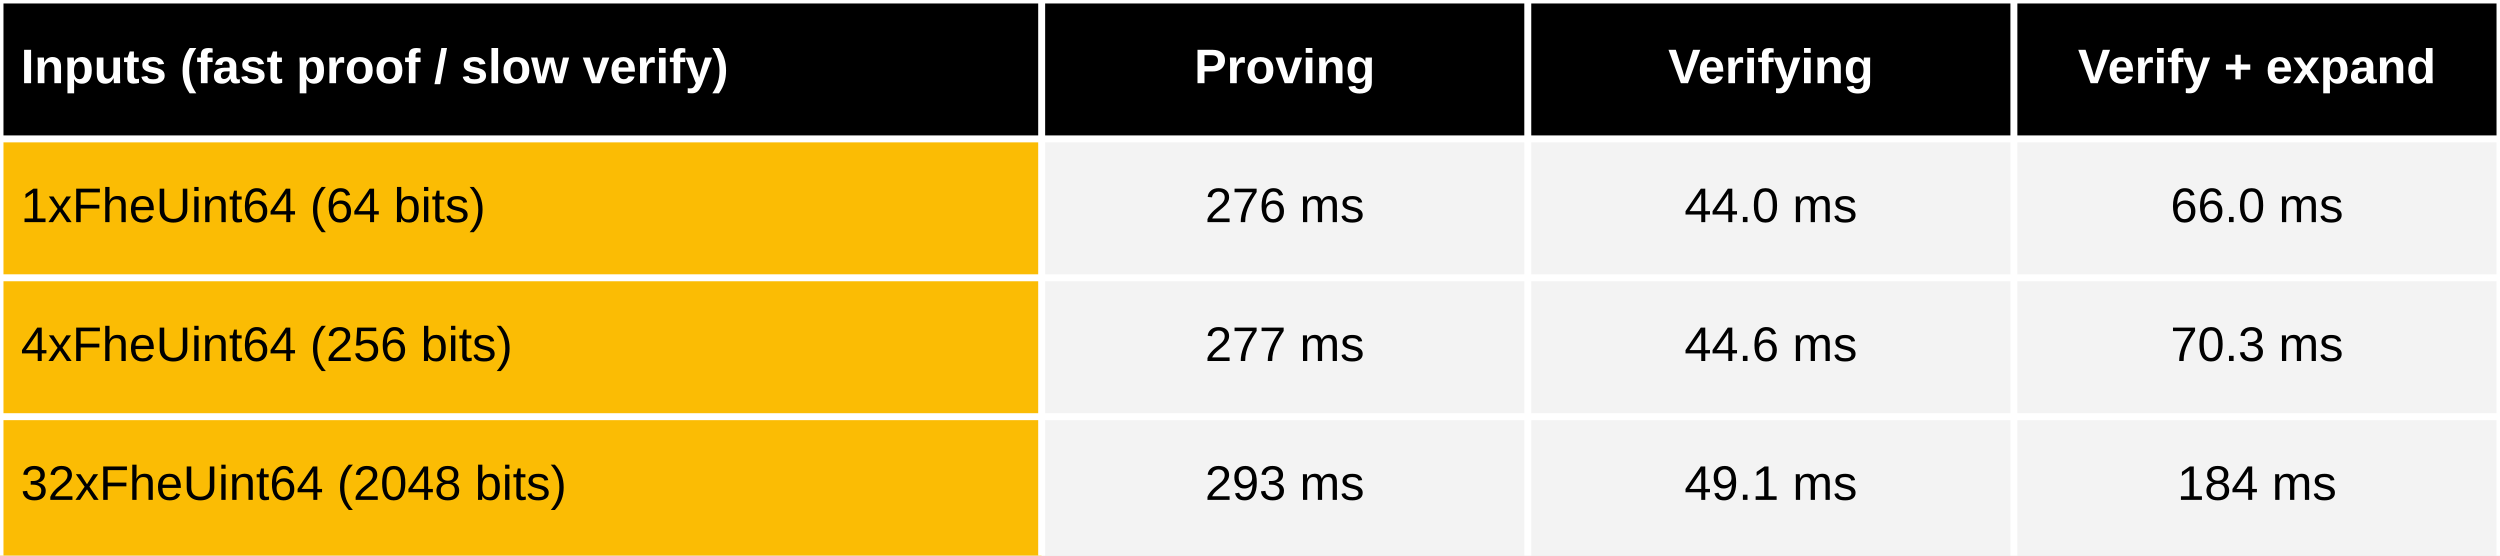
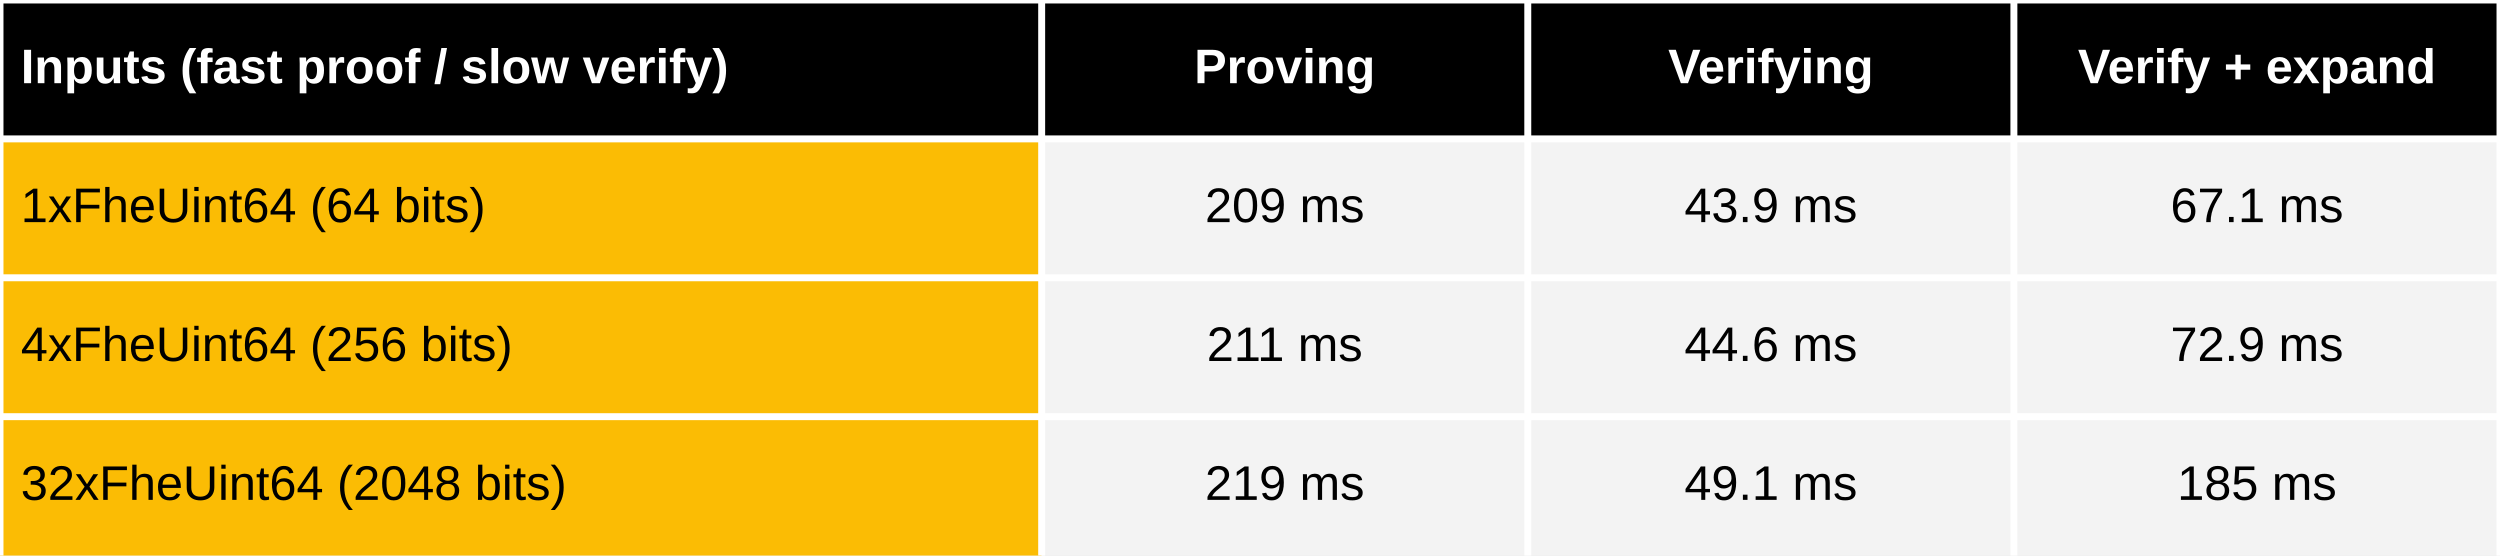
<svg xmlns="http://www.w3.org/2000/svg" viewBox="0 0 720 160" preserveAspectRatio="meet" width="100%" height="160">
  <rect x="0" y="0" width="720" height="40" fill="black" />
  <text dominant-baseline="middle" text-anchor="start" font-family="Arial" font-size="14" font-weight="bold" fill="white" x="6" y="20.0">Inputs (fast proof / slow verify)</text>
  <text dominant-baseline="middle" text-anchor="middle" font-family="Arial" font-size="14" font-weight="bold" fill="white" x="370.0" y="20.0">Proving</text>
  <text dominant-baseline="middle" text-anchor="middle" font-family="Arial" font-size="14" font-weight="bold" fill="white" x="510.0" y="20.0">Verifying</text>
  <text dominant-baseline="middle" text-anchor="middle" font-family="Arial" font-size="14" font-weight="bold" fill="white" x="650.0" y="20.0">Verify + expand</text>
  <rect x="0" y="40" width="300" height="120" fill="#fbbc04" />
  <rect x="300" y="40" width="420" height="120" fill="#f3f3f3" />
  <text dominant-baseline="middle" text-anchor="start" font-family="Arial" font-size="14" font-weight="normal" fill="black" x="6" y="60.0">1xFheUint64 (64 bits)</text>
-   <text dominant-baseline="middle" text-anchor="middle" font-family="Arial" font-size="14" font-weight="normal" fill="black" x="370.0" y="60.0">276 ms</text>
-   <text dominant-baseline="middle" text-anchor="middle" font-family="Arial" font-size="14" font-weight="normal" fill="black" x="510.0" y="60.0">44.0 ms</text>
-   <text dominant-baseline="middle" text-anchor="middle" font-family="Arial" font-size="14" font-weight="normal" fill="black" x="650.0" y="60.0">66.0 ms</text>
+   <text dominant-baseline="middle" text-anchor="middle" font-family="Arial" font-size="14" font-weight="normal" fill="black" x="370.0" y="60.0">209 ms</text>
+   <text dominant-baseline="middle" text-anchor="middle" font-family="Arial" font-size="14" font-weight="normal" fill="black" x="510.0" y="60.0">43.9 ms</text>
+   <text dominant-baseline="middle" text-anchor="middle" font-family="Arial" font-size="14" font-weight="normal" fill="black" x="650.0" y="60.0">67.1 ms</text>
  <text dominant-baseline="middle" text-anchor="start" font-family="Arial" font-size="14" font-weight="normal" fill="black" x="6" y="100.0">4xFheUint64 (256 bits) </text>
-   <text dominant-baseline="middle" text-anchor="middle" font-family="Arial" font-size="14" font-weight="normal" fill="black" x="370.0" y="100.0">277 ms</text>
+   <text dominant-baseline="middle" text-anchor="middle" font-family="Arial" font-size="14" font-weight="normal" fill="black" x="370.0" y="100.0">211 ms</text>
  <text dominant-baseline="middle" text-anchor="middle" font-family="Arial" font-size="14" font-weight="normal" fill="black" x="510.0" y="100.0">44.6 ms</text>
-   <text dominant-baseline="middle" text-anchor="middle" font-family="Arial" font-size="14" font-weight="normal" fill="black" x="650.0" y="100.0">70.3 ms</text>
+   <text dominant-baseline="middle" text-anchor="middle" font-family="Arial" font-size="14" font-weight="normal" fill="black" x="650.0" y="100.0">72.9 ms</text>
  <text dominant-baseline="middle" text-anchor="start" font-family="Arial" font-size="14" font-weight="normal" fill="black" x="6" y="140.0">32xFheUint64 (2048 bits)</text>
-   <text dominant-baseline="middle" text-anchor="middle" font-family="Arial" font-size="14" font-weight="normal" fill="black" x="370.0" y="140.0">293 ms</text>
+   <text dominant-baseline="middle" text-anchor="middle" font-family="Arial" font-size="14" font-weight="normal" fill="black" x="370.0" y="140.0">219 ms</text>
  <text dominant-baseline="middle" text-anchor="middle" font-family="Arial" font-size="14" font-weight="normal" fill="black" x="510.0" y="140.0">49.1 ms</text>
-   <text dominant-baseline="middle" text-anchor="middle" font-family="Arial" font-size="14" font-weight="normal" fill="black" x="650.0" y="140.0">184 ms</text>
+   <text dominant-baseline="middle" text-anchor="middle" font-family="Arial" font-size="14" font-weight="normal" fill="black" x="650.0" y="140.0">185 ms</text>
  <line stroke="white" stroke-width="2" x1="0" y1="0" x2="720" y2="0" />
  <line stroke="white" stroke-width="2" x1="0" y1="40" x2="720" y2="40" />
  <line stroke="white" stroke-width="2" x1="0" y1="80" x2="720" y2="80" />
  <line stroke="white" stroke-width="2" x1="0" y1="120" x2="720" y2="120" />
  <line stroke="white" stroke-width="2" x1="0" y1="0" x2="0" y2="160" />
  <line stroke="white" stroke-width="2" x1="300.0" y1="0" x2="300.0" y2="160" />
  <line stroke="white" stroke-width="2" x1="440.0" y1="0" x2="440.0" y2="160" />
  <line stroke="white" stroke-width="2" x1="580.0" y1="0" x2="580.0" y2="160" />
  <line stroke="white" stroke-width="2" x1="720.0" y1="0" x2="720.0" y2="160" />
</svg>
